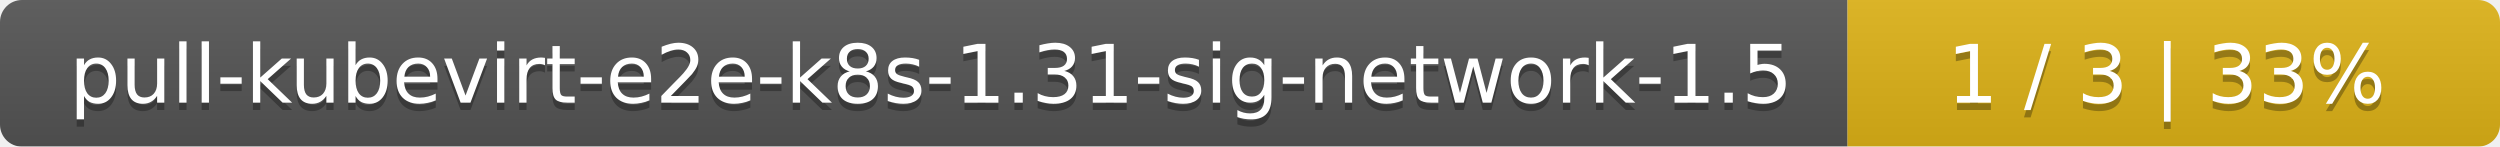
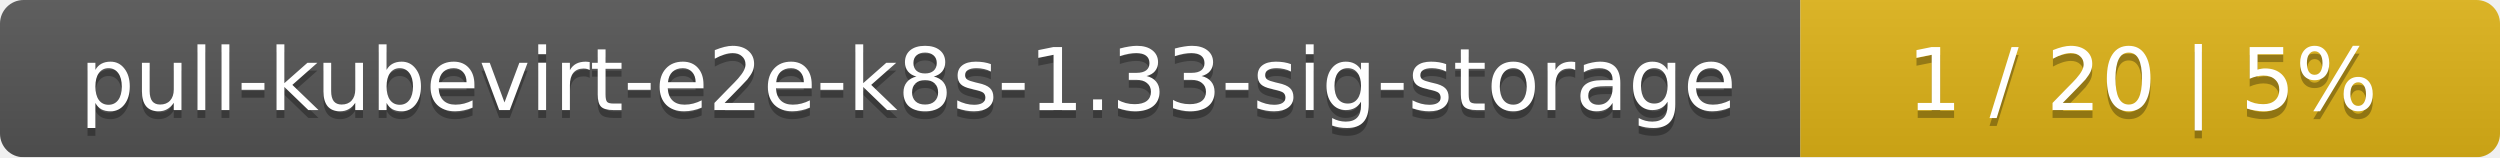
- <svg xmlns="http://www.w3.org/2000/svg" width="341" height="20">
+ <svg xmlns="http://www.w3.org/2000/svg" width="318" height="20">
  <linearGradient id="smooth" x2="0" y2="100%">
    <stop offset="0" stop-color="#bbb" stop-opacity=".1" />
    <stop offset="1" stop-opacity=".1" />
  </linearGradient>
  <mask id="round">
-     <rect width="341" height="20" rx="3" fill="#fff" />
+     <rect width="318" height="20" rx="3" fill="#fff" />
  </mask>
  <g mask="url(#round)">
-     <rect width="252" height="20" fill="#555" />
-     <rect x="252" width="89" height="20" fill="#dfb317" />
-     <rect width="341" height="20" fill="url(#smooth)" />
+     <rect width="229" height="20" fill="#555" />
+     <rect x="229" width="89" height="20" fill="#dfb317" />
+     <rect width="318" height="20" fill="url(#smooth)" />
  </g>
  <g fill="#fff" text-anchor="middle" font-family="DejaVu Sans,Verdana,Geneva,sans-serif" font-size="11">
-     <text x="127" y="15" fill="#010101" fill-opacity=".3">pull-kubevirt-e2e-k8s-1.31-sig-network-1.5</text>
-     <text x="127" y="14">pull-kubevirt-e2e-k8s-1.31-sig-network-1.5</text>
-     <text x="295.5" y="15" fill="#010101" fill-opacity=".3">1 / 3    |    33%</text>
-     <text x="295.5" y="14">1 / 3    |    33%</text>
+     <text x="115.5" y="15" fill="#010101" fill-opacity=".3">pull-kubevirt-e2e-k8s-1.33-sig-storage</text>
+     <text x="115.5" y="14">pull-kubevirt-e2e-k8s-1.33-sig-storage</text>
+     <text x="272.5" y="15" fill="#010101" fill-opacity=".3">1 / 20    |    5%</text>
+     <text x="272.5" y="14">1 / 20    |    5%</text>
  </g>
</svg>
